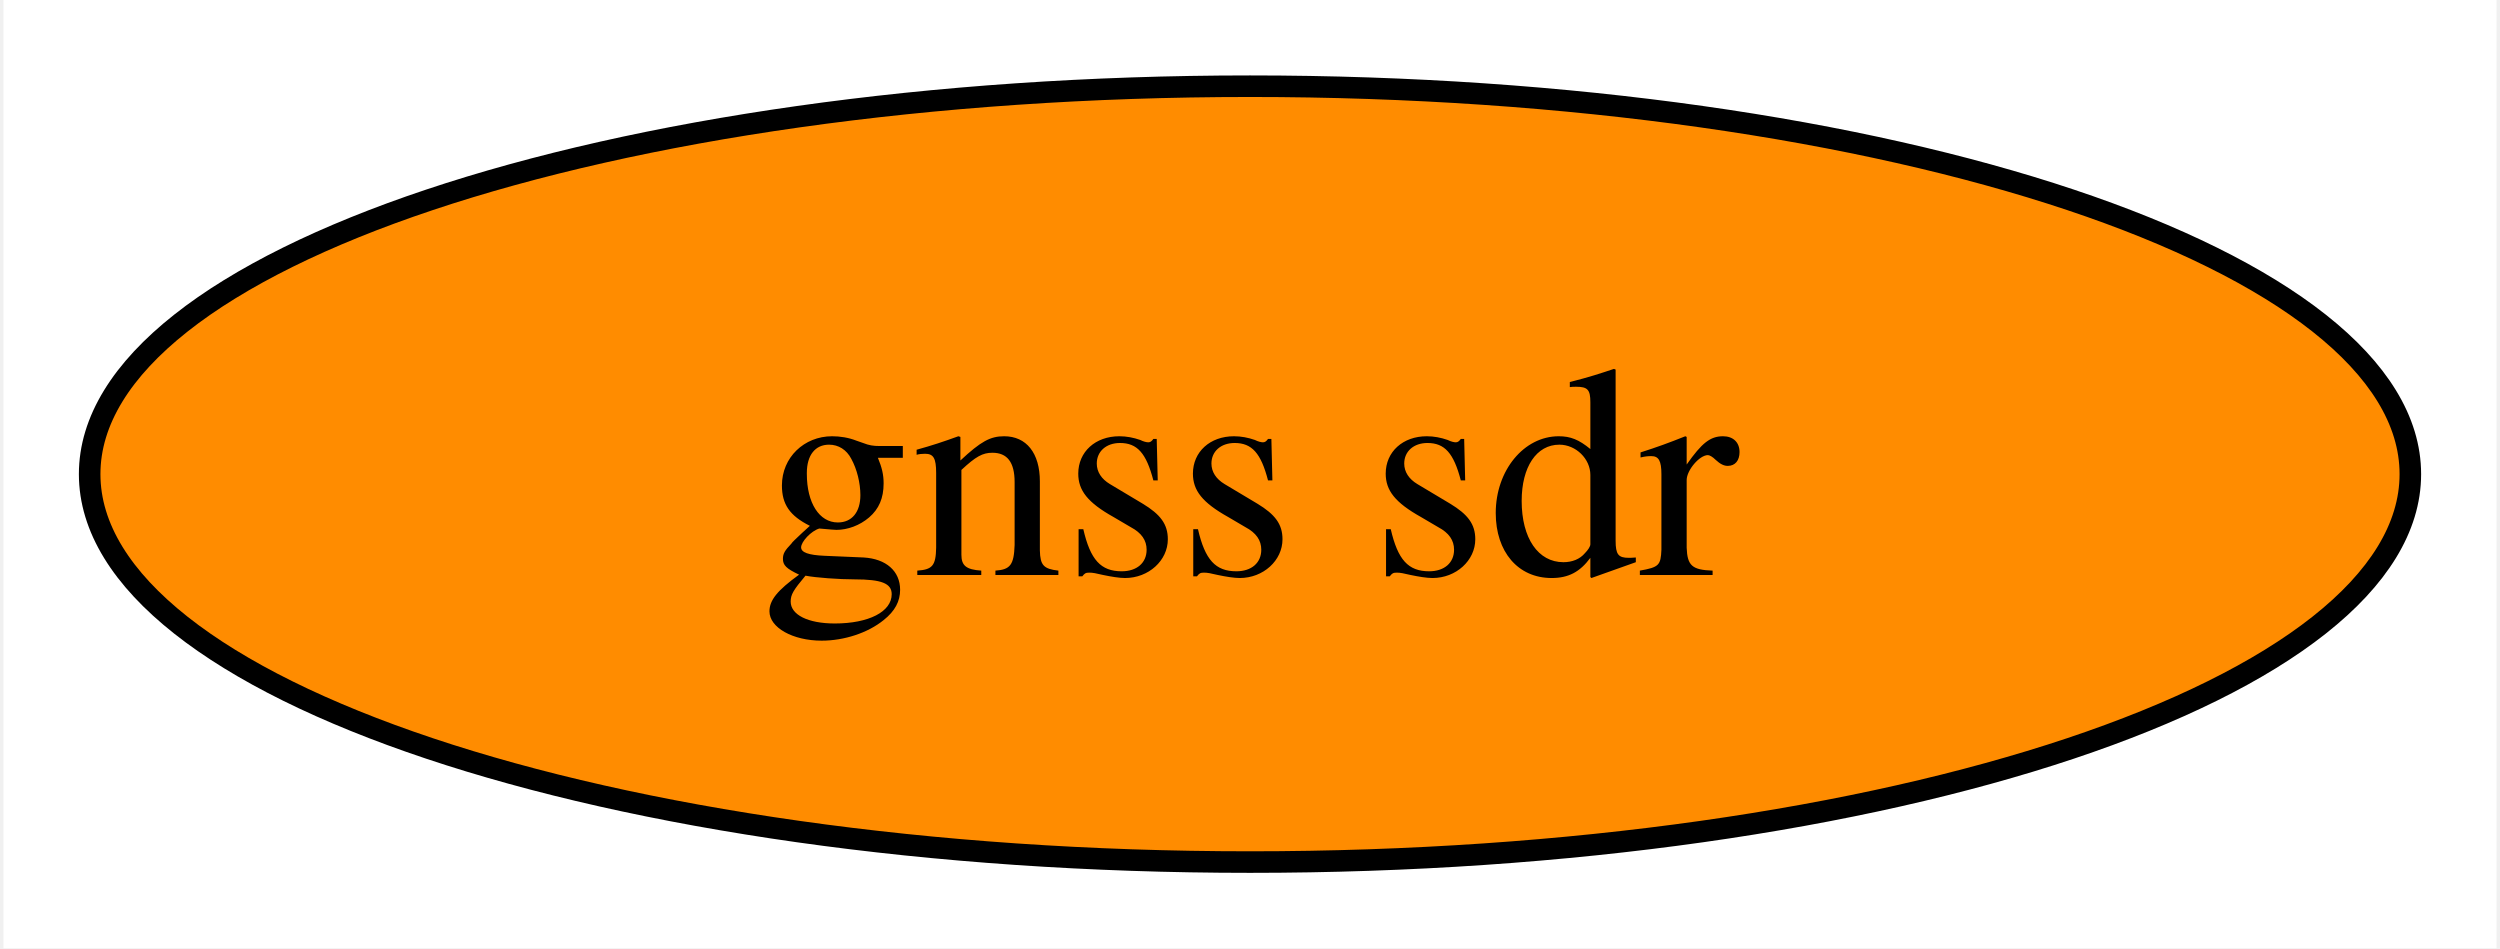
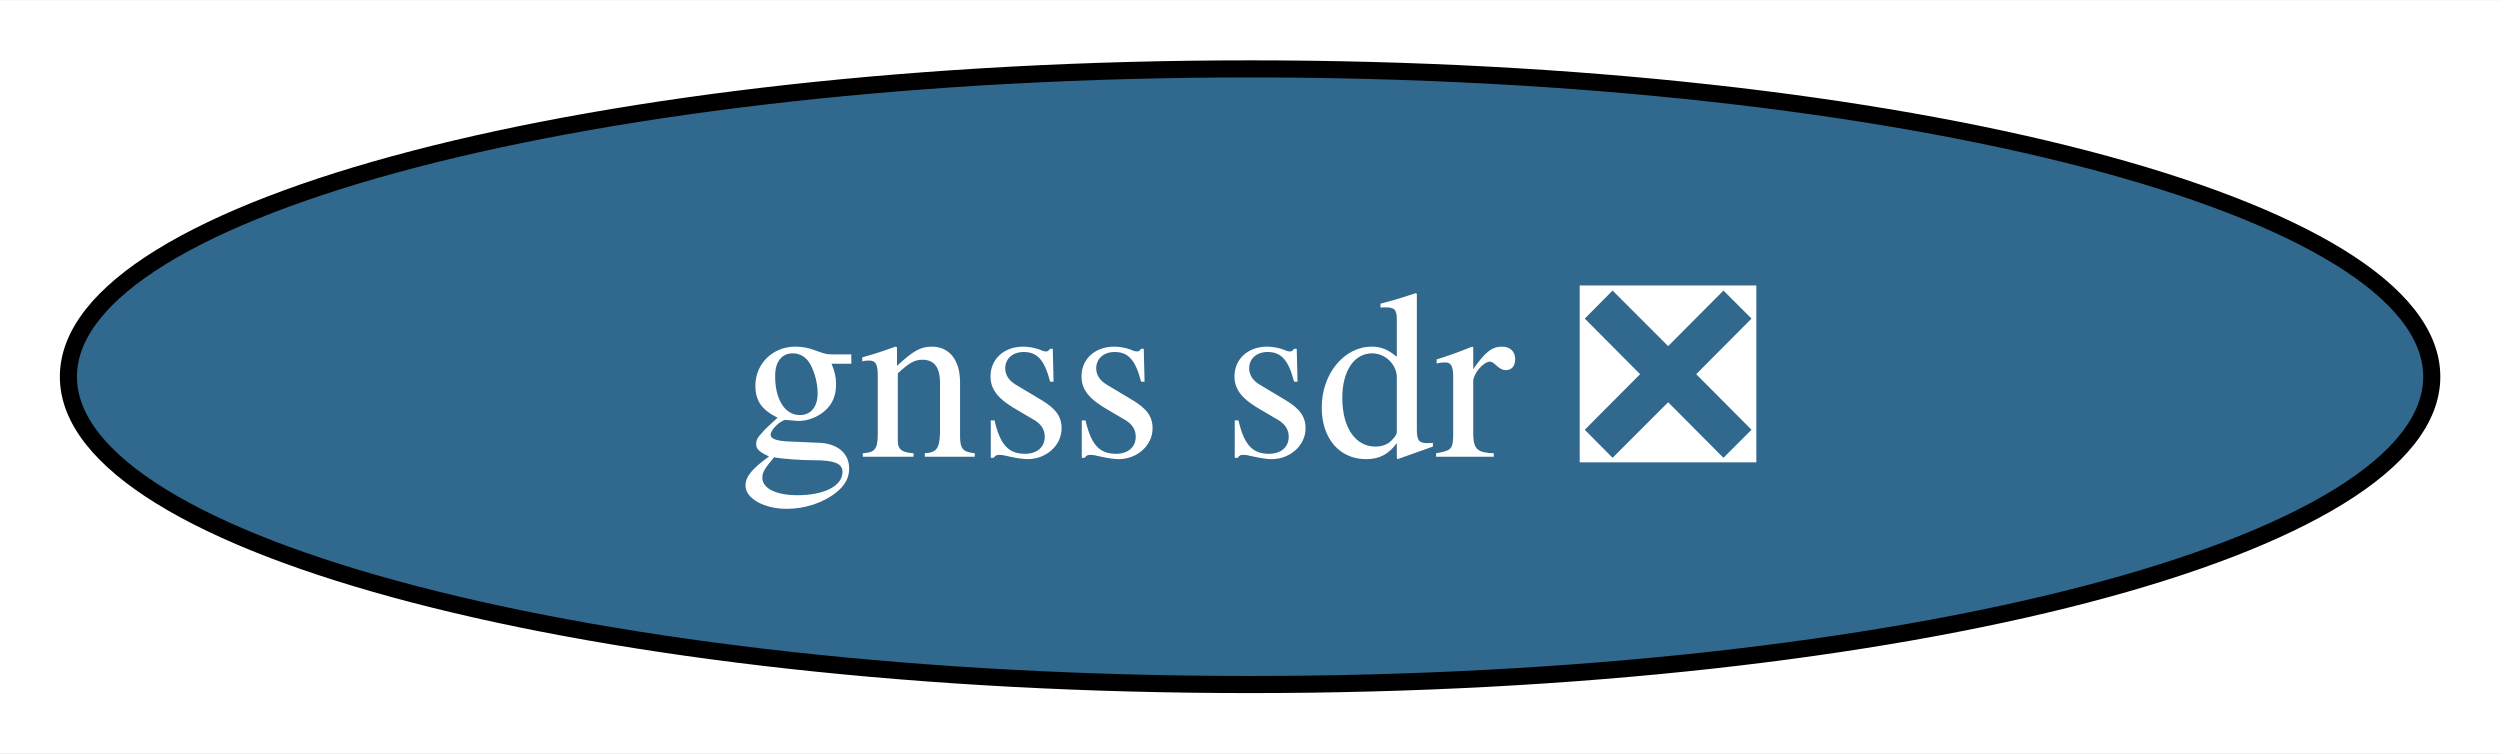
- <svg xmlns="http://www.w3.org/2000/svg" xmlns:xlink="http://www.w3.org/1999/xlink" width="116pt" height="44pt" viewBox="0.00 0.00 115.68 44.00">
+ <svg xmlns="http://www.w3.org/2000/svg" xmlns:xlink="http://www.w3.org/1999/xlink" width="146pt" height="44pt" viewBox="0.00 0.00 146.19 44.00">
  <g id="graph0" class="graph" transform="scale(1 1) rotate(0) translate(4 40)">
-     <polygon fill="white" stroke="none" points="-4,4 -4,-40 111.68,-40 111.68,4 -4,4" />
+     <polygon fill="white" stroke="none" points="-4,4 -4,-40 142.19,-40 142.19,4 -4,4" />
    <g id="node1" class="node">
      <g id="a_node1">
-         <a xlink:href="https://github.com/conda-forge/gnss-sdr-feedstock" xlink:title="gnss sdr">
-           <ellipse fill="#ff8c00" stroke="black" cx="53.84" cy="-18" rx="53.84" ry="18" />
-           <text text-anchor="middle" x="53.84" y="-13.32" font-family="Times,serif" font-size="14.00">gnss sdr</text>
+         <a xlink:href="https://github.com/conda-forge/gnss-sdr-feedstock/pull/14" xlink:title="gnss sdr ❎">
+           <ellipse fill="#31688e" stroke="black" cx="69.1" cy="-18" rx="69.1" ry="18" />
+           <text text-anchor="middle" x="69.1" y="-13.32" font-family="Times,serif" font-size="14.00" fill="white">gnss sdr ❎</text>
        </a>
      </g>
    </g>
  </g>
</svg>
